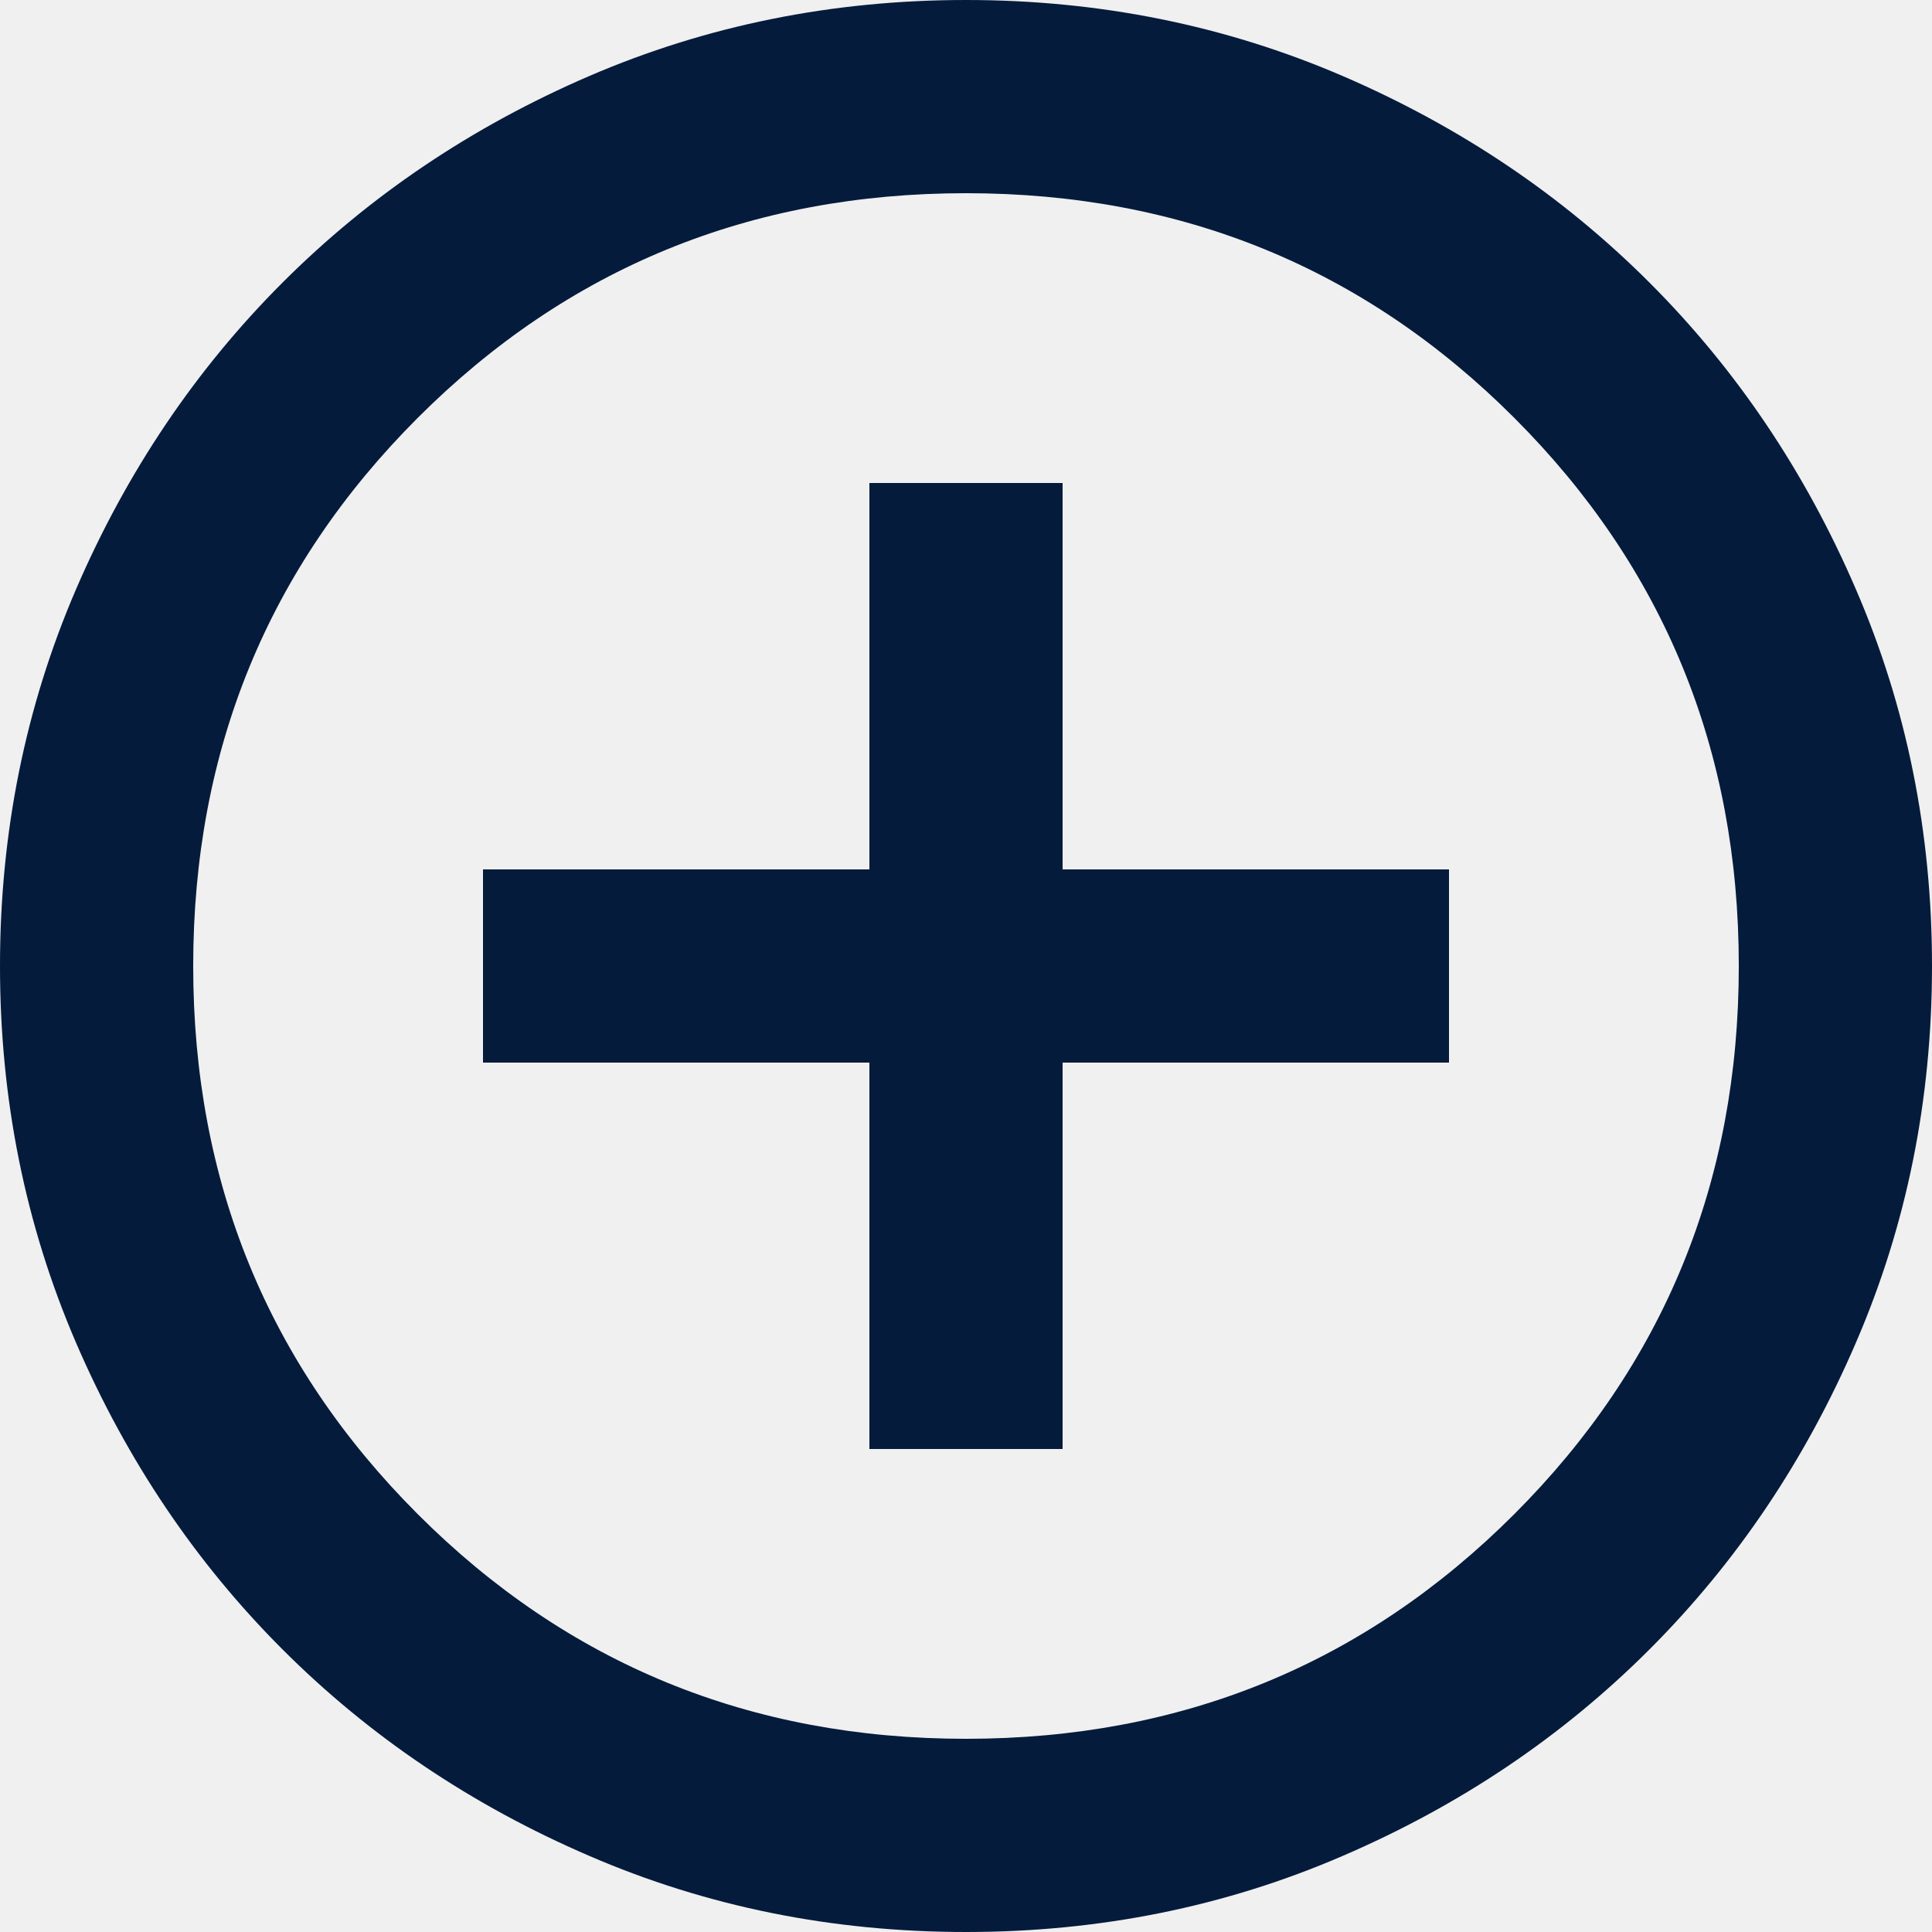
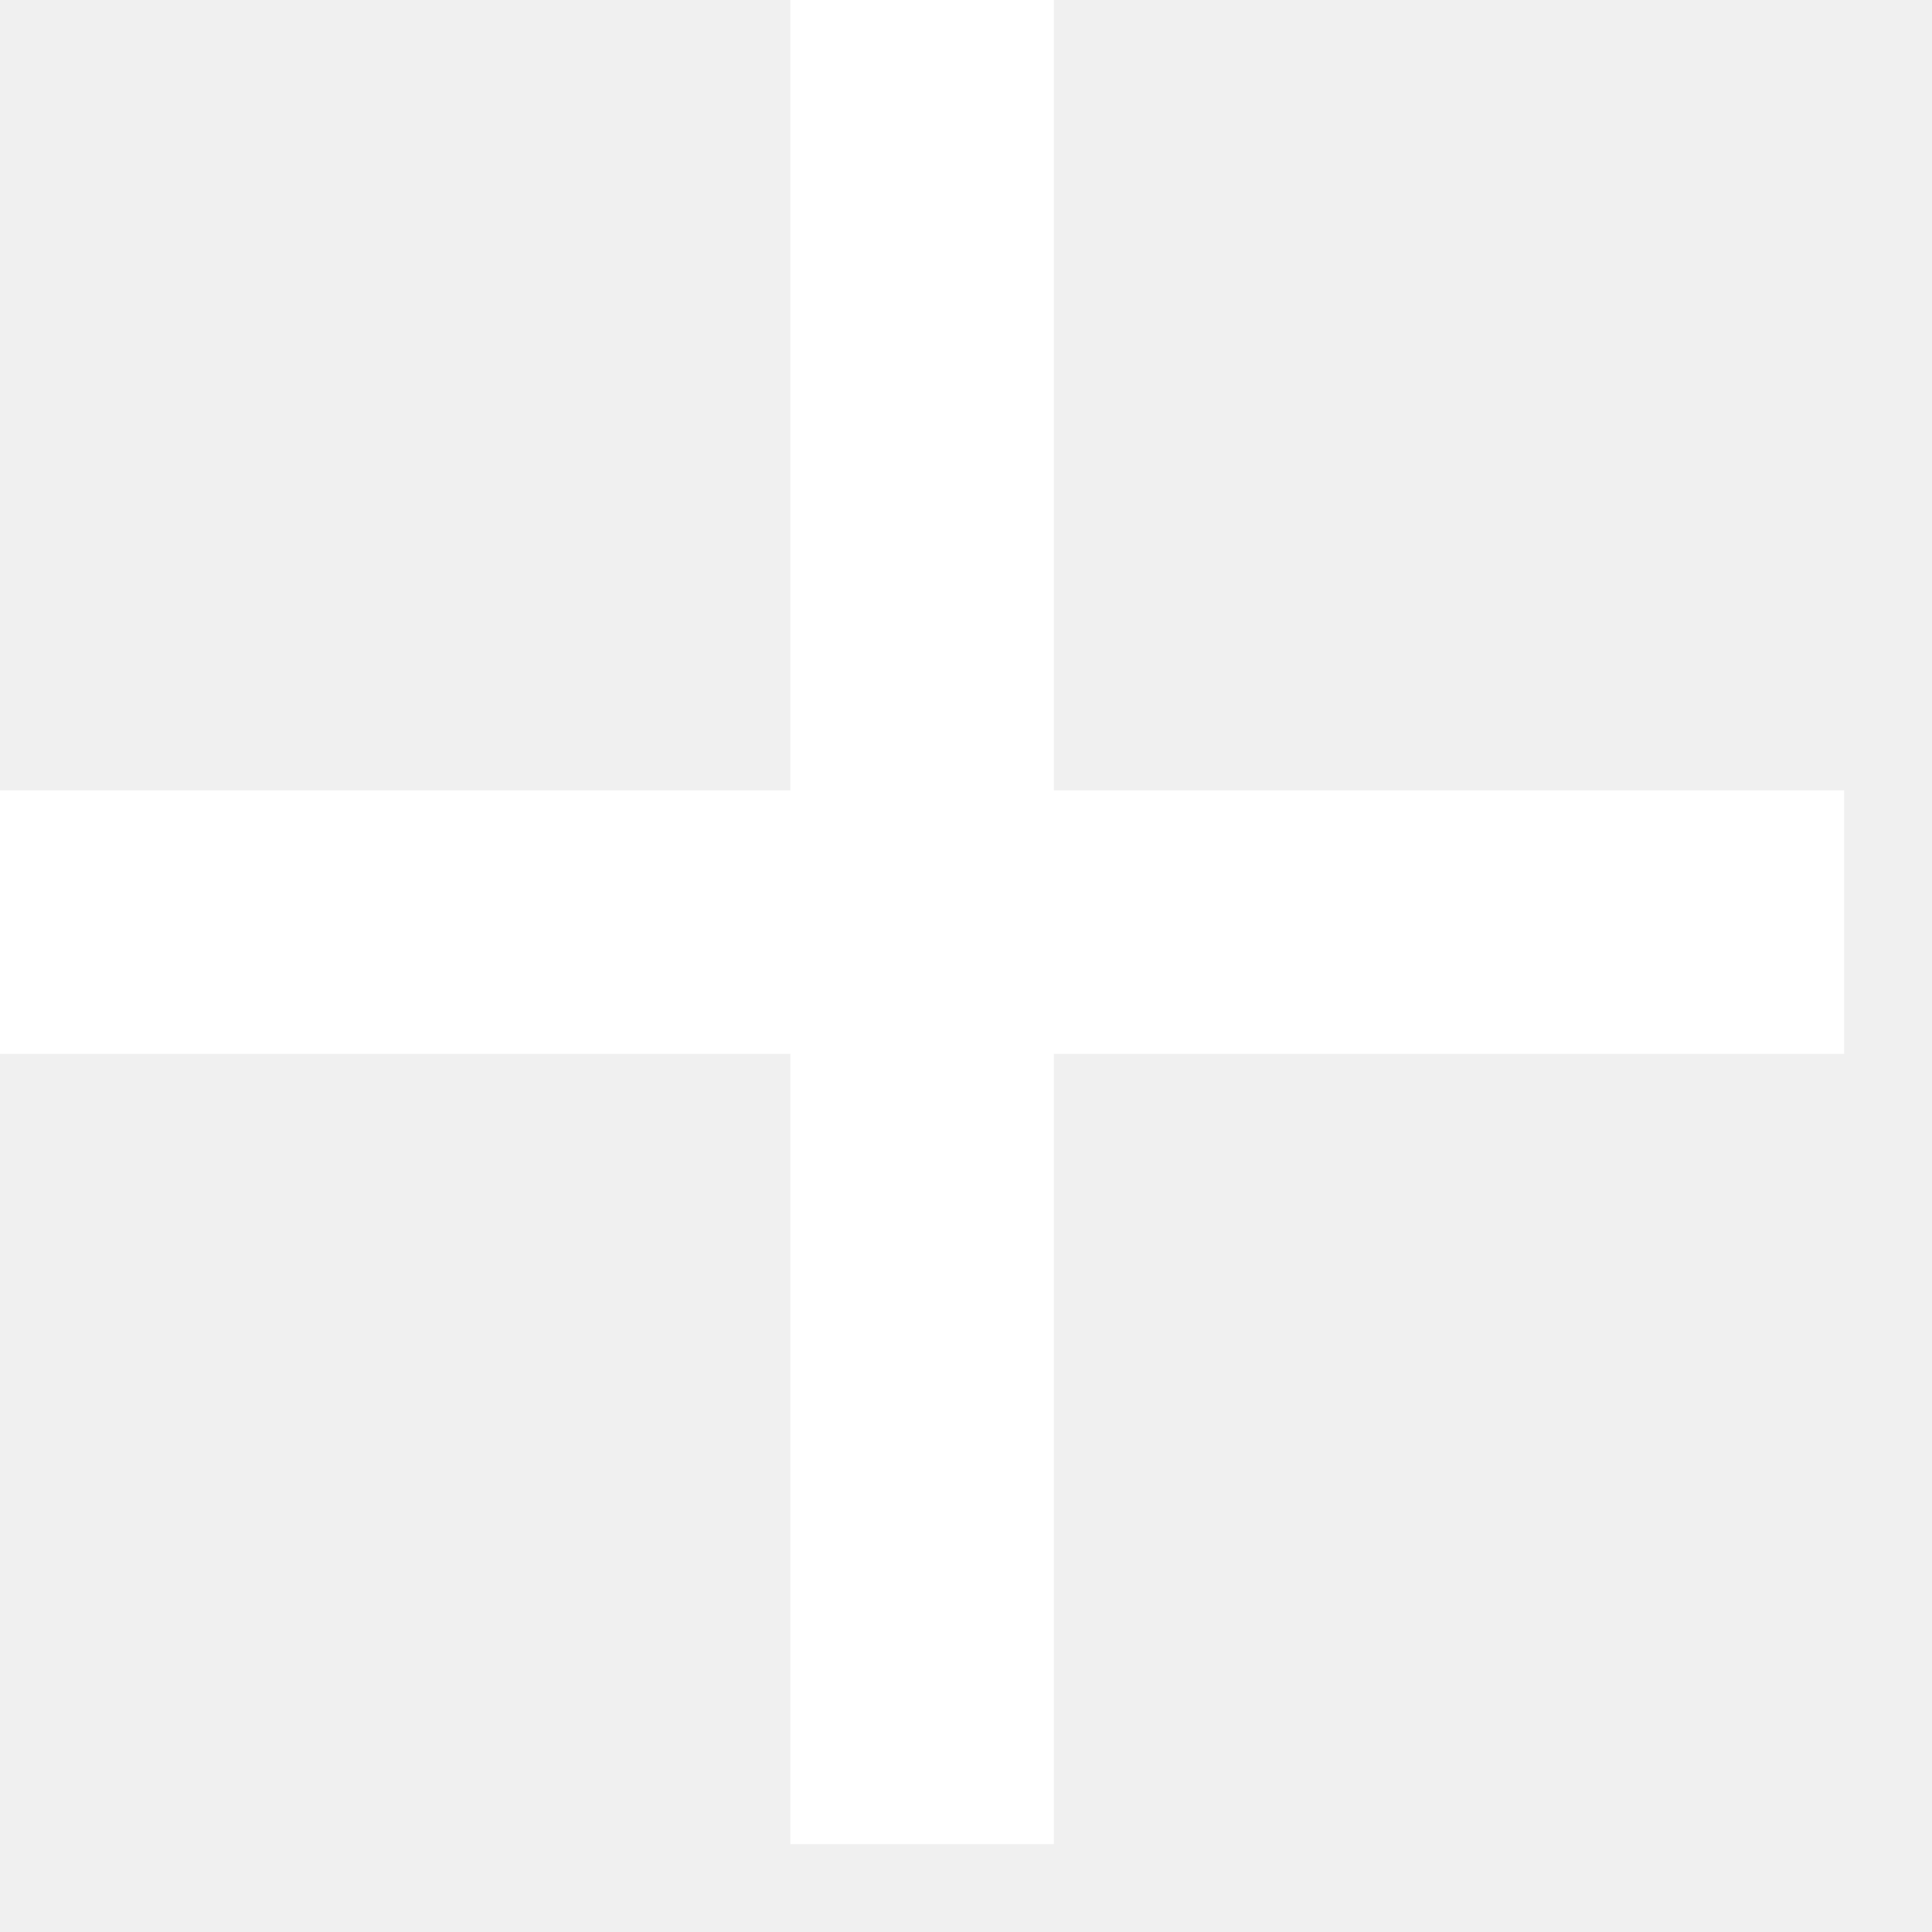
- <svg xmlns="http://www.w3.org/2000/svg" width="20" height="20" viewBox="0 0 20 20" fill="none">
-   <path d="M9 15H11V11H15V9H11V5H9V9H5V11H9V15ZM10 20C8.617 20 7.317 19.738 6.1 19.212C4.883 18.688 3.825 17.975 2.925 17.075C2.025 16.175 1.312 15.117 0.787 13.9C0.263 12.683 0 11.383 0 10C0 8.617 0.263 7.317 0.787 6.1C1.312 4.883 2.025 3.825 2.925 2.925C3.825 2.025 4.883 1.312 6.1 0.787C7.317 0.263 8.617 0 10 0C11.383 0 12.683 0.263 13.9 0.787C15.117 1.312 16.175 2.025 17.075 2.925C17.975 3.825 18.688 4.883 19.212 6.1C19.738 7.317 20 8.617 20 10C20 11.383 19.738 12.683 19.212 13.9C18.688 15.117 17.975 16.175 17.075 17.075C16.175 17.975 15.117 18.688 13.9 19.212C12.683 19.738 11.383 20 10 20ZM10 18C12.233 18 14.125 17.225 15.675 15.675C17.225 14.125 18 12.233 18 10C18 7.767 17.225 5.875 15.675 4.325C14.125 2.775 12.233 2 10 2C7.767 2 5.875 2.775 4.325 4.325C2.775 5.875 2 7.767 2 10C2 12.233 2.775 14.125 4.325 15.675C5.875 17.225 7.767 18 10 18Z" fill="#041B3C" />
+ <svg xmlns="http://www.w3.org/2000/svg" width="11" height="11" viewBox="0 0 11 11" fill="none">
+   <path d="M4.5 6H0V4.5H4.5V0H6V4.5H10.5V6H6V10.5H4.5V6Z" fill="white" />
</svg>
